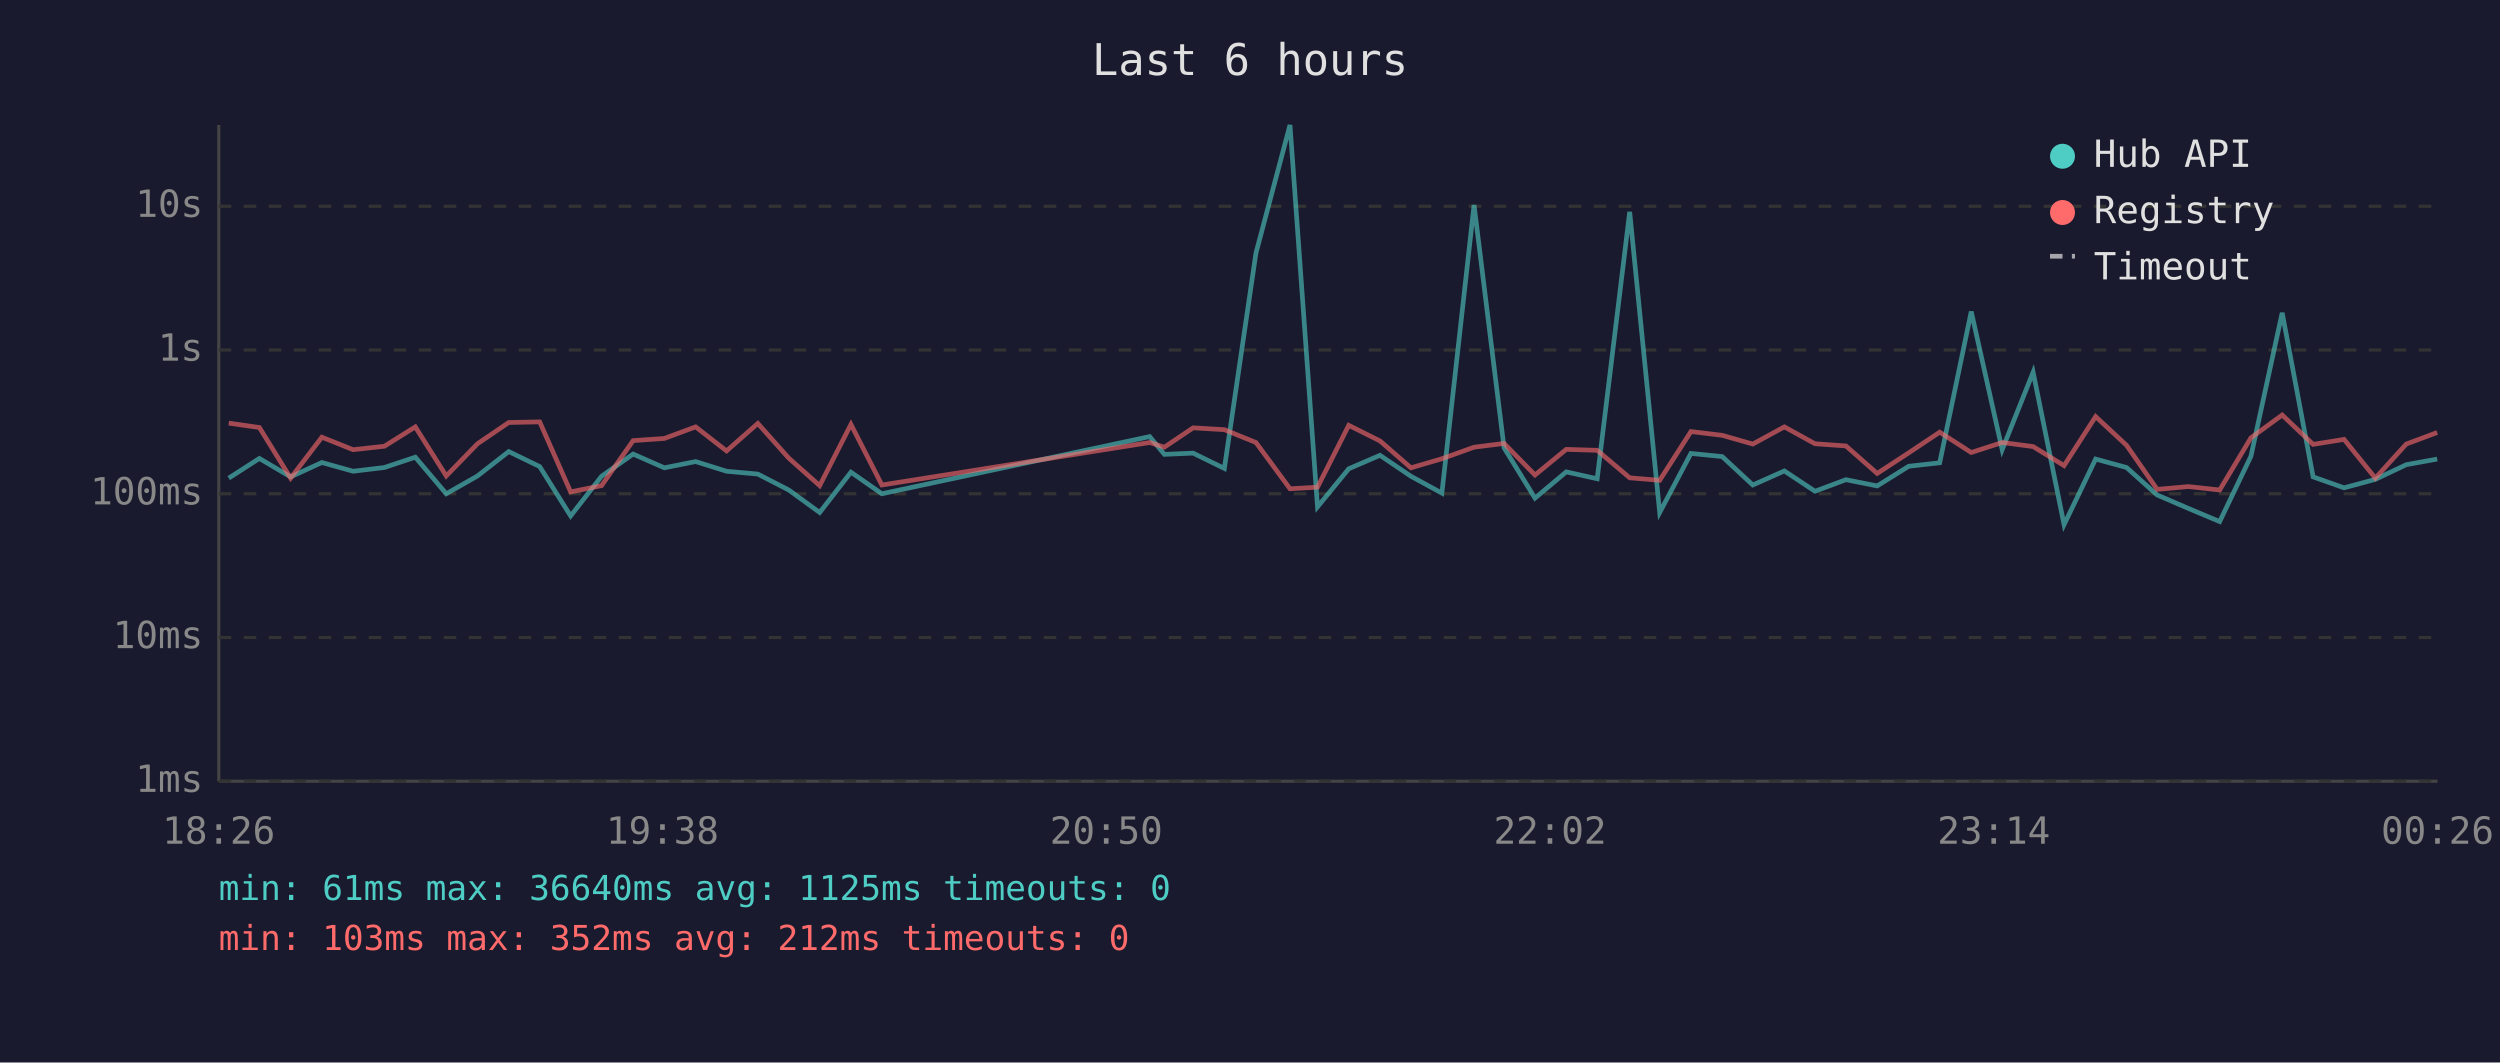
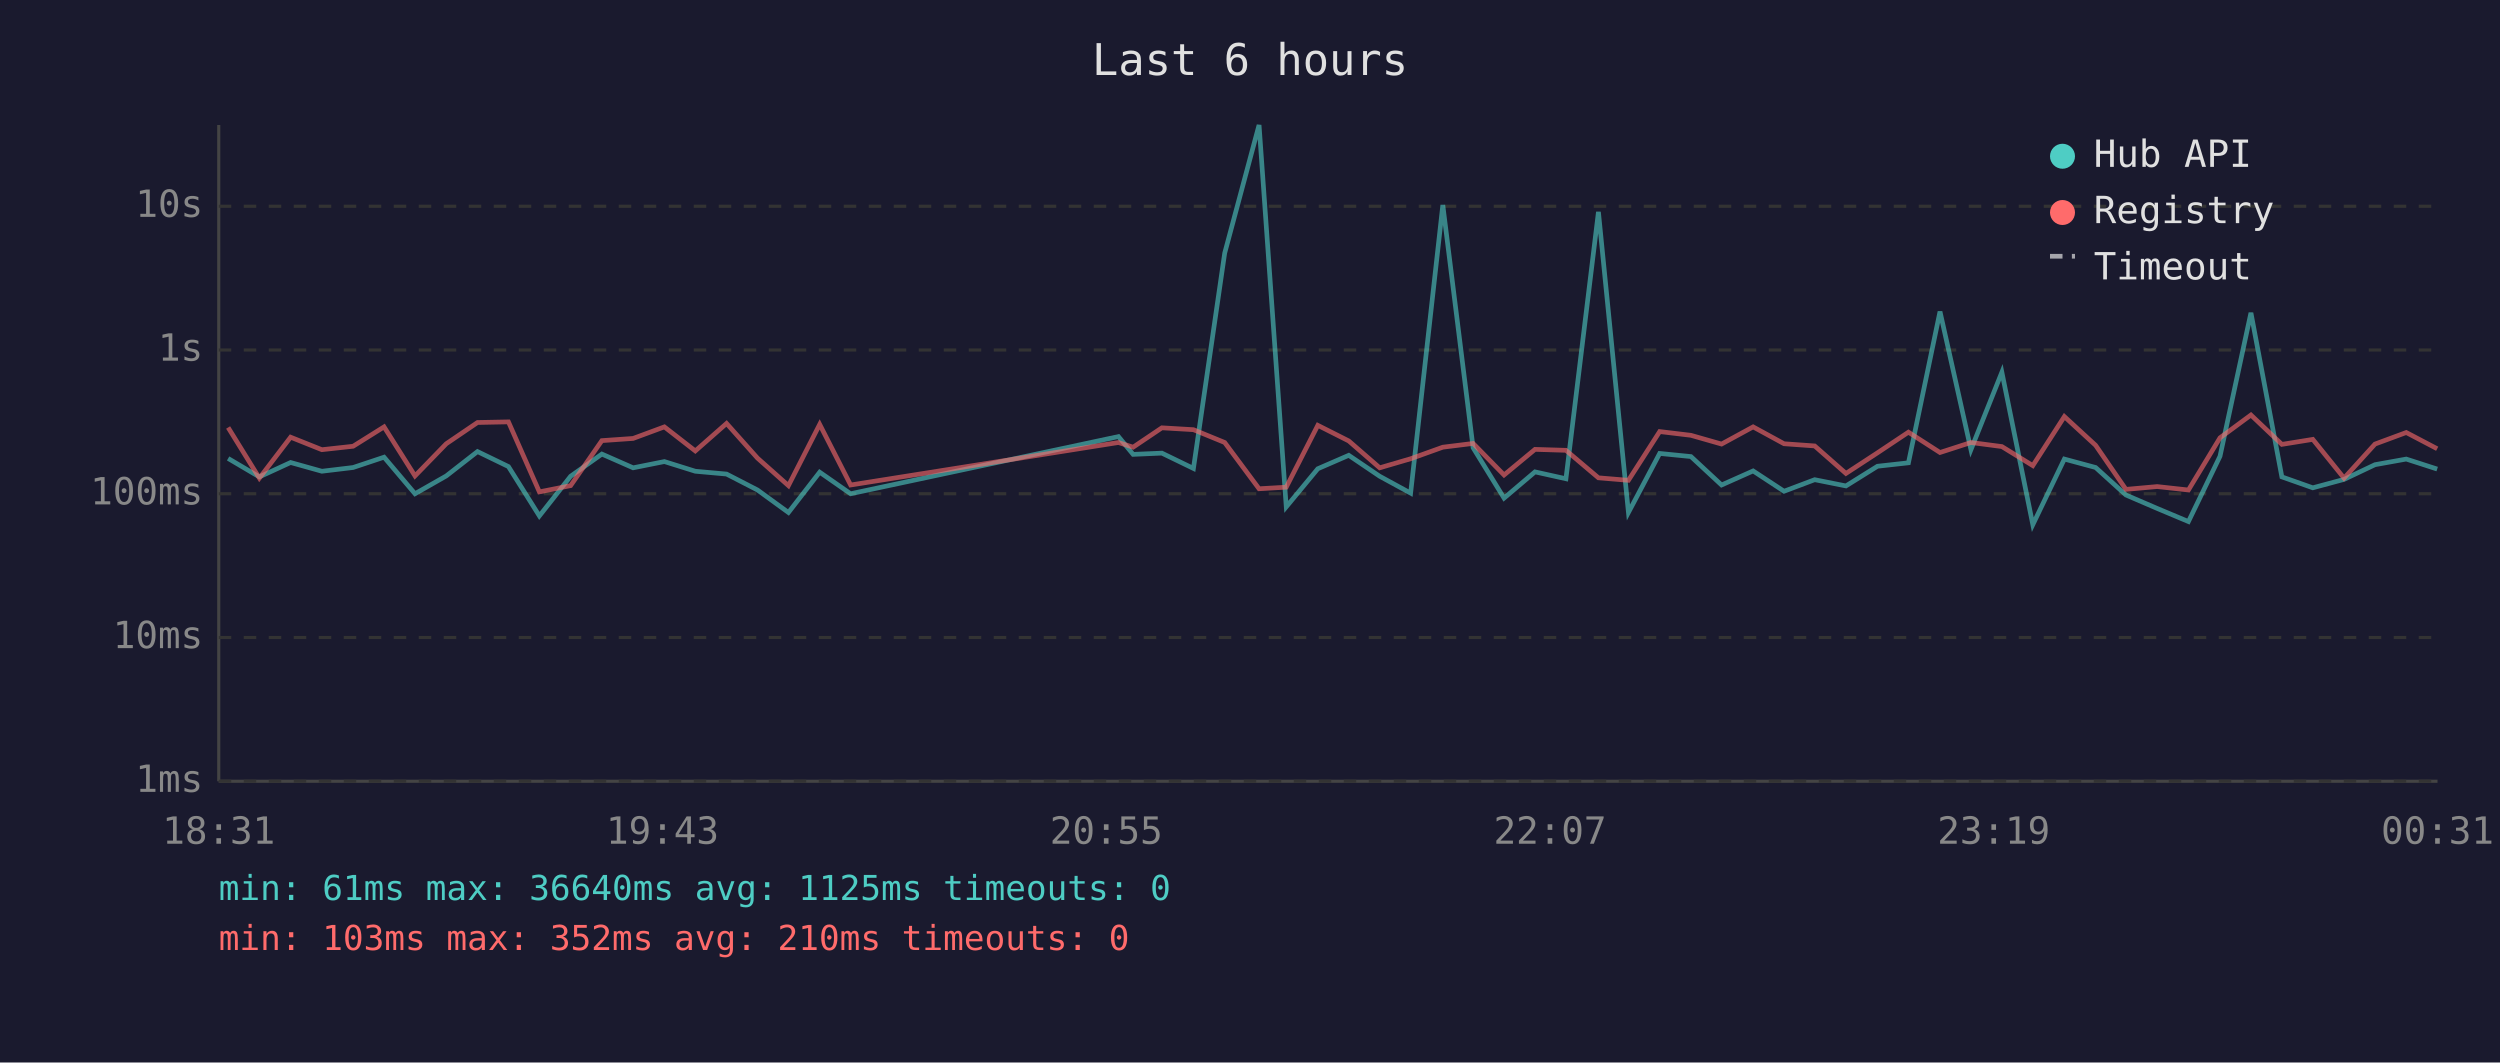
<svg xmlns="http://www.w3.org/2000/svg" viewBox="0 0 800 340" font-family="monospace" font-size="12">
  <rect width="800" height="340" fill="#1a1a2e" />
  <text x="400" y="24" fill="#e0e0e0" font-size="14" text-anchor="middle">Last 6 hours</text>
  <line x1="70" y1="40" x2="70" y2="250" stroke="#444" stroke-width="1" />
  <line x1="70" y1="250" x2="780" y2="250" stroke="#444" stroke-width="1" />
  <line x1="70" y1="250" x2="780" y2="250" stroke="#333" stroke-width="1" stroke-dasharray="4" />
  <text x="65" y="250" fill="#888" text-anchor="end" dominant-baseline="middle">1ms</text>
  <line x1="70" y1="204" x2="780" y2="204" stroke="#333" stroke-width="1" stroke-dasharray="4" />
  <text x="65" y="204" fill="#888" text-anchor="end" dominant-baseline="middle">10ms</text>
  <line x1="70" y1="158" x2="780" y2="158" stroke="#333" stroke-width="1" stroke-dasharray="4" />
  <text x="65" y="158" fill="#888" text-anchor="end" dominant-baseline="middle">100ms</text>
  <line x1="70" y1="112" x2="780" y2="112" stroke="#333" stroke-width="1" stroke-dasharray="4" />
  <text x="65" y="112" fill="#888" text-anchor="end" dominant-baseline="middle">1s</text>
  <line x1="70" y1="66" x2="780" y2="66" stroke="#333" stroke-width="1" stroke-dasharray="4" />
  <text x="65" y="66" fill="#888" text-anchor="end" dominant-baseline="middle">10s</text>
-   <text x="70" y="270" fill="#888" text-anchor="middle">18:26</text>
-   <text x="212" y="270" fill="#888" text-anchor="middle">19:38</text>
-   <text x="354" y="270" fill="#888" text-anchor="middle">20:50</text>
-   <text x="496" y="270" fill="#888" text-anchor="middle">22:02</text>
-   <text x="638" y="270" fill="#888" text-anchor="middle">23:14</text>
-   <text x="780" y="270" fill="#888" text-anchor="middle">00:26</text>
-   <polyline points="73.2,153.0 83.0,146.7 93.0,152.6 103.0,148.0 113.0,150.8 123.0,149.6 132.9,146.3 142.8,158.0 152.8,152.3 162.8,144.5 172.7,149.3 182.6,165.1 192.5,152.4 202.6,145.3 212.6,149.7 222.6,147.7 232.5,150.8 242.5,151.7 252.4,156.8 262.3,164.0 272.3,151.1 282.2,158.0 367.9,139.7 372.6,145.4 381.8,145.0 391.8,149.9 401.9,81.0 412.8,40.0 421.6,162.2 431.6,150.0 441.6,145.7 451.5,152.4 461.4,157.8 471.7,65.6 481.3,143.3 491.2,159.4 501.2,151.0 511.1,153.2 521.5,67.8 531.1,164.0 541.1,145.1 551.1,146.1 560.9,155.2 571.0,150.7 580.8,157.2 590.7,153.5 600.7,155.5 610.8,149.2 620.7,148.1 630.8,99.7 640.7,143.9 650.6,119.1 660.5,167.9 670.6,146.9 680.5,149.6 690.3,158.4 700.3,162.7 710.3,166.9 720.3,146.0 730.3,100.1 740.2,152.6 750.1,156.1 760.1,153.4 770.0,148.7 779.9,146.9" fill="none" stroke="#4ecdc4" stroke-width="1.5" opacity="0.6" />
-   <polyline points="73.2,135.4 83.0,136.8 93.0,153.0 103.0,139.9 113.0,143.9 123.0,142.8 132.9,136.6 142.8,152.3 152.8,142.0 162.8,135.2 172.7,135.0 182.6,157.4 192.5,155.4 202.6,141.0 212.6,140.3 222.6,136.6 232.5,144.3 242.5,135.5 252.4,146.6 262.3,155.4 272.3,135.8 282.2,155.2 367.9,141.6 372.6,143.1 381.8,136.9 391.8,137.5 401.9,141.6 412.8,156.4 421.6,155.9 431.6,136.1 441.6,141.1 451.5,149.7 461.4,146.8 471.7,143.1 481.3,141.9 491.2,152.0 501.2,143.8 511.1,144.1 521.5,152.9 531.1,153.7 541.1,138.1 551.1,139.3 560.9,142.1 571.0,136.6 580.8,142.0 590.7,142.7 600.7,151.5 610.8,144.9 620.7,138.3 630.8,144.8 640.7,141.6 650.6,142.9 660.5,149.0 670.6,133.3 680.5,142.5 690.3,156.6 700.3,155.7 710.3,156.8 720.3,140.1 730.3,132.8 740.2,142.2 750.1,140.6 760.1,153.0 770.0,142.1 779.9,138.4" fill="none" stroke="#ff6b6b" stroke-width="1.5" opacity="0.6" />
+   <text x="70" y="270" fill="#888" text-anchor="middle">18:31</text>
+   <text x="212" y="270" fill="#888" text-anchor="middle">19:43</text>
+   <text x="354" y="270" fill="#888" text-anchor="middle">20:55</text>
+   <text x="496" y="270" fill="#888" text-anchor="middle">22:07</text>
+   <text x="638" y="270" fill="#888" text-anchor="middle">23:19</text>
+   <text x="780" y="270" fill="#888" text-anchor="middle">00:31</text>
+   <polyline points="73.0,146.7 83.0,152.6 93.0,148.0 103.0,150.8 113.0,149.6 122.9,146.3 132.8,158.0 142.8,152.3 152.8,144.5 162.7,149.3 172.6,165.1 182.6,152.4 192.6,145.3 202.6,149.7 212.6,147.7 222.5,150.8 232.5,151.7 242.4,156.8 252.3,164.0 262.3,151.1 272.2,158.0 357.9,139.7 362.6,145.4 371.8,145.0 381.9,149.9 391.9,81.0 402.9,40.0 411.6,162.2 421.7,150.0 431.6,145.7 441.5,152.4 451.4,157.8 461.7,65.6 471.4,143.3 481.3,159.4 491.2,151.0 501.1,153.2 511.5,67.8 521.1,164.0 531.1,145.1 541.1,146.1 550.9,155.2 561.0,150.7 570.9,157.2 580.7,153.5 590.7,155.5 600.8,149.2 610.7,148.1 620.8,99.7 630.7,143.9 640.6,119.1 650.5,167.9 660.6,146.9 670.6,149.6 680.3,158.4 690.3,162.7 700.3,166.9 710.4,146.0 720.3,100.1 730.2,152.6 740.1,156.1 750.1,153.4 760.0,148.7 770.0,146.9 779.9,150.1" fill="none" stroke="#4ecdc4" stroke-width="1.5" opacity="0.6" />
+   <polyline points="73.0,136.8 83.0,153.0 93.0,139.9 103.0,143.9 113.0,142.8 122.9,136.6 132.8,152.3 142.8,142.0 152.8,135.2 162.7,135.0 172.6,157.4 182.6,155.4 192.6,141.0 202.6,140.3 212.6,136.6 222.5,144.3 232.5,135.5 242.4,146.6 252.3,155.4 262.3,135.8 272.2,155.2 357.9,141.6 362.6,143.1 371.8,136.9 381.9,137.5 391.9,141.6 402.9,156.4 411.6,155.9 421.7,136.1 431.6,141.1 441.5,149.7 451.4,146.8 461.7,143.1 471.4,141.9 481.3,152.0 491.2,143.8 501.1,144.1 511.5,152.9 521.1,153.7 531.1,138.1 541.1,139.3 550.9,142.1 561.0,136.6 570.9,142.0 580.7,142.7 590.7,151.5 600.8,144.9 610.7,138.3 620.8,144.8 630.7,141.6 640.6,142.9 650.5,149.0 660.6,133.3 670.6,142.5 680.3,156.6 690.3,155.7 700.3,156.8 710.4,140.1 720.3,132.8 730.2,142.2 740.1,140.6 750.1,153.0 760.0,142.1 770.0,138.4 779.9,143.6" fill="none" stroke="#ff6b6b" stroke-width="1.5" opacity="0.6" />
  <circle cx="660" cy="50" r="4" fill="#4ecdc4" />
  <text x="670" y="50" fill="#e0e0e0" dominant-baseline="middle">Hub API</text>
  <circle cx="660" cy="68" r="4" fill="#ff6b6b" />
  <text x="670" y="68" fill="#e0e0e0" dominant-baseline="middle">Registry</text>
  <line x1="656" y1="82" x2="664" y2="82" stroke="#e0e0e0" stroke-width="1.5" stroke-dasharray="4,3" opacity="0.7" />
  <text x="670" y="86" fill="#e0e0e0" dominant-baseline="middle">Timeout</text>
  <text x="70" y="288" fill="#4ecdc4" font-size="11">min: 61ms  max: 36640ms  avg: 1125ms  timeouts: 0</text>
-   <text x="70" y="304" fill="#ff6b6b" font-size="11">min: 103ms  max: 352ms  avg: 212ms  timeouts: 0</text>
+   <text x="70" y="304" fill="#ff6b6b" font-size="11">min: 103ms  max: 352ms  avg: 210ms  timeouts: 0</text>
</svg>
